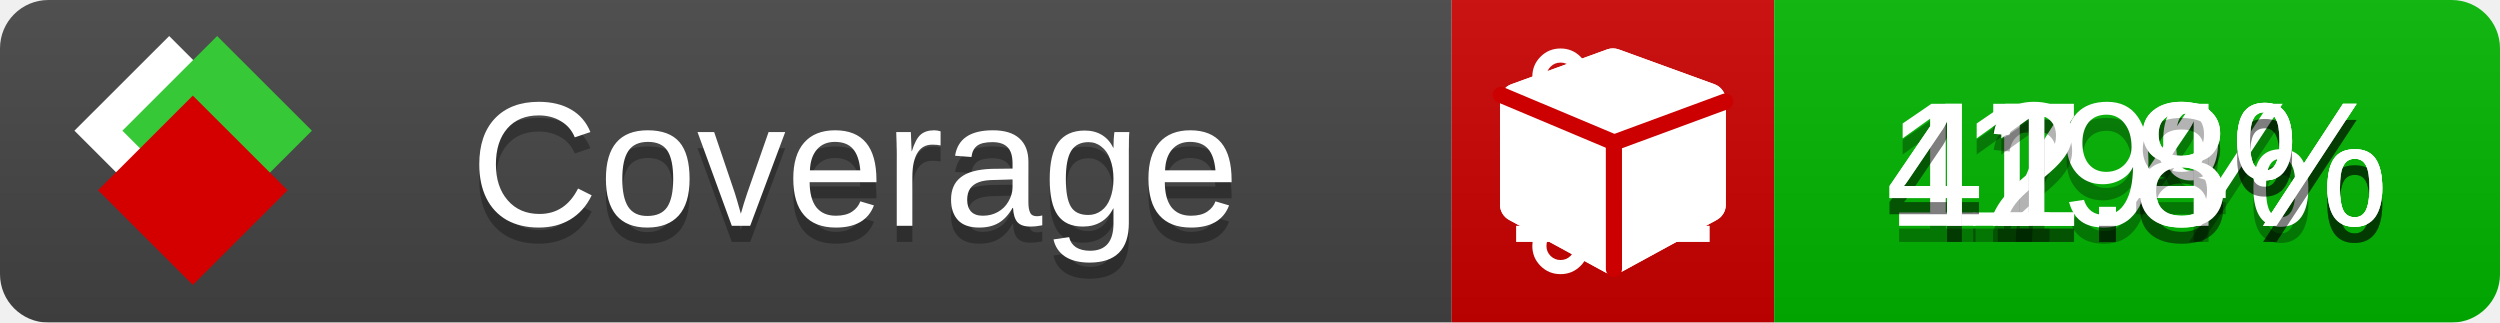
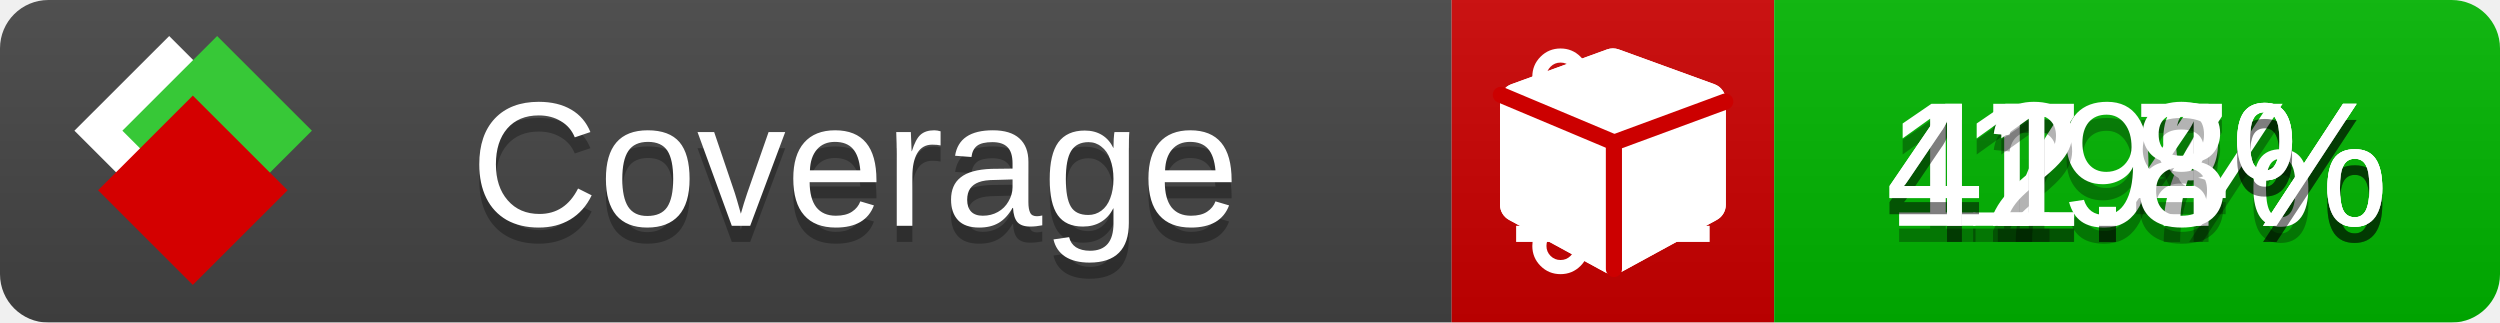
<svg xmlns="http://www.w3.org/2000/svg" xmlns:xlink="http://www.w3.org/1999/xlink" width="155" height="20">
  <style type="text/css">
          
            @keyframes fade1 {
                0% { visibility: visible; opacity: 1; }
               23% { visibility: visible; opacity: 1; }
               25% { visibility: hidden; opacity: 0; }
               48% { visibility: hidden; opacity: 0; }
               50% { visibility: hidden; opacity: 0; }
               73% { visibility: hidden; opacity: 0; }
               75% { visibility: hidden; opacity: 0; }
               98% { visibility: hidden; opacity: 0; }
              100% { visibility: visible; opacity: 1; }
            }
            @keyframes fade2 {
                0% { visibility: hidden; opacity: 0; }
               23% { visibility: hidden; opacity: 0; }
               25% { visibility: visible; opacity: 1; }
               48% { visibility: visible; opacity: 1; }
               50% { visibility: hidden; opacity: 0; }
               73% { visibility: hidden; opacity: 0; }
               75% { visibility: hidden; opacity: 0; }
               98% { visibility: hidden; opacity: 0; }
              100% { visibility: hidden; opacity: 0; }
            }
            @keyframes fade3 {
                0% { visibility: hidden; opacity: 0; }
               23% { visibility: hidden; opacity: 0; }
               25% { visibility: hidden; opacity: 0; }
               48% { visibility: hidden; opacity: 0; }
               50% { visibility: visible; opacity: 1; }
               73% { visibility: visible; opacity: 1; }
               75% { visibility: hidden; opacity: 0; }
               98% { visibility: hidden; opacity: 0; }
              100% { visibility: hidden; opacity: 0; }
            }
            @keyframes fade4 {
                0% { visibility: hidden; opacity: 0; }
               23% { visibility: hidden; opacity: 0; }
               25% { visibility: hidden; opacity: 0; }
               48% { visibility: hidden; opacity: 0; }
               50% { visibility: hidden; opacity: 0; }
               73% { visibility: hidden; opacity: 0; }
               75% { visibility: visible; opacity: 1; }
               98% { visibility: visible; opacity: 1; }
              100% { visibility: hidden; opacity: 0; }
            }
            .linecoverage {
                animation-duration: 15s;
                animation-name: fade1;
                animation-iteration-count: infinite;
            }
            .branchcoverage {
                animation-duration: 15s;
                animation-name: fade2;
                animation-iteration-count: infinite;
            }
            .methodcoverage {
                animation-duration: 15s;
                animation-name: fade3;
                animation-iteration-count: infinite;
            }
            .fullmethodcoverage {
                animation-duration: 15s;
                animation-name: fade4;
                animation-iteration-count: infinite;
            }
          
    </style>
  <defs>
    <linearGradient id="gradient" x2="0" y2="100%">
      <stop offset="0" stop-color="#bbb" stop-opacity=".1" />
      <stop offset="1" stop-opacity=".1" />
    </linearGradient>
    <linearGradient id="c">
      <stop offset="0" stop-color="#d40000" />
      <stop offset="1" stop-color="#ff2a2a" />
    </linearGradient>
    <linearGradient id="a">
      <stop offset="0" stop-color="#e0e0de" />
      <stop offset="1" stop-color="#fff" />
    </linearGradient>
    <linearGradient id="b">
      <stop offset="0" stop-color="#37c837" />
      <stop offset="1" stop-color="#217821" />
    </linearGradient>
    <linearGradient xlink:href="#a" id="e" x1="106.44" x2="69.96" y1="-11.96" y2="-46.84" gradientTransform="matrix(-.8426 -.00045 -.00045 -.8426 -94.27 -75.82)" gradientUnits="userSpaceOnUse" />
    <linearGradient xlink:href="#b" id="f" x1="56.19" x2="77.97" y1="-23.45" y2="10.62" gradientTransform="matrix(.8426 .00045 .00045 .8426 94.27 75.82)" gradientUnits="userSpaceOnUse" />
    <linearGradient xlink:href="#c" id="g" x1="79.98" x2="132.9" y1="10.79" y2="10.79" gradientTransform="matrix(.8426 .00045 .00045 .8426 94.27 75.82)" gradientUnits="userSpaceOnUse" />
    <mask id="mask">
      <rect width="155" height="20" rx="3" fill="#fff" />
    </mask>
    <g id="icon" transform="matrix(.04486 0 0 .04481 -.48 -.63)">
      <rect width="52.92" height="52.92" x="-109.72" y="-27.13" fill="url(#e)" transform="rotate(-135)" />
      <rect width="52.92" height="52.92" x="70.19" y="-39.18" fill="url(#f)" transform="rotate(45)" />
      <rect width="52.92" height="52.92" x="80.05" y="-15.74" fill="url(#g)" transform="rotate(45)" />
    </g>
  </defs>
  <g mask="url(#mask)">
    <rect x="0" y="0" width="90" height="20" fill="#444" />
    <rect x="90" y="0" width="20" height="20" fill="#c00" />
    <rect x="110" y="0" width="45" height="20" fill="#00B600" />
    <rect x="0" y="0" width="155" height="20" fill="url(#gradient)" />
  </g>
  <g>
    <path class="linecoverage" stroke="#fff" d="M94 6.5 h12 M94 10.5 h12 M94 14.5 h12" />
    <path class="branchcoverage" fill="#fff" d="m 97.628,15.247 q 0,-0.364 -0.255,-0.619 -0.255,-0.255 -0.619,-0.255 -0.364,0 -0.619,0.255 -0.255,0.255 -0.255,0.619 0,0.364 0.255,0.619 0.255,0.255 0.619,0.255 0.364,0 0.619,-0.255 0.255,-0.255 0.255,-0.619 z m 0,-10.493 q 0,-0.364 -0.255,-0.619 -0.255,-0.255 -0.619,-0.255 -0.364,0 -0.619,0.255 -0.255,0.255 -0.255,0.619 0,0.364 0.255,0.619 0.255,0.255 0.619,0.255 0.364,0 0.619,-0.255 0.255,-0.255 0.255,-0.619 z m 5.83,1.166 q 0,-0.364 -0.255,-0.619 -0.255,-0.255 -0.619,-0.255 -0.364,0 -0.619,0.255 -0.255,0.255 -0.255,0.619 0,0.364 0.255,0.619 0.255,0.255 0.619,0.255 0.364,0 0.619,-0.255 0.255,-0.255 0.255,-0.619 z m 0.874,0 q 0,0.474 -0.237,0.879 -0.237,0.405 -0.638,0.633 -0.018,2.614 -2.059,3.771 -0.619,0.346 -1.849,0.738 -1.166,0.364 -1.544,0.647 -0.378,0.282 -0.378,0.911 l 0,0.237 q 0.401,0.228 0.638,0.633 0.237,0.405 0.237,0.879 0,0.729 -0.51,1.239 -0.51,0.51 -1.239,0.51 -0.729,0 -1.239,-0.51 -0.51,-0.51 -0.51,-1.239 0,-0.474 0.237,-0.879 0.237,-0.405 0.638,-0.633 l 0,-7.469 q -0.401,-0.228 -0.638,-0.633 -0.237,-0.405 -0.237,-0.879 0,-0.729 0.51,-1.239 0.51,-0.51 1.239,-0.51 0.729,0 1.239,0.51 0.51,0.51 0.51,1.239 0,0.474 -0.237,0.879 -0.237,0.405 -0.638,0.633 l 0,4.527 q 0.492,-0.237 1.403,-0.519 0.501,-0.155 0.797,-0.269 0.296,-0.114 0.642,-0.282 0.346,-0.169 0.537,-0.36 0.191,-0.191 0.369,-0.465 0.178,-0.273 0.255,-0.633 0.077,-0.36 0.077,-0.833 -0.401,-0.228 -0.638,-0.633 -0.237,-0.405 -0.237,-0.879 0,-0.729 0.51,-1.239 0.51,-0.51 1.239,-0.51 0.729,0 1.239,0.51 0.51,0.51 0.51,1.239 z" />
    <path class="methodcoverage" fill="#fff" d="m 100.538,15.629 5.385,-2.936 v -5.351 l -5.385,1.96 z M 100,8.351 105.873,6.214 100,4.077 94.127,6.214 Z m 7,-2.12 v 6.462 q 0,0.294 -0.151,0.547 -0.151,0.252 -0.412,0.395 l -5.923,3.231 q -0.236,0.135 -0.513,0.135 -0.278,0 -0.513,-0.135 l -5.923,-3.231 Q 93.303,13.492 93.151,13.239 93,12.987 93,12.692 v -6.462 q 0,-0.337 0.194,-0.614 0.194,-0.278 0.513,-0.395 l 5.923,-2.154 q 0.185,-0.067 0.37,-0.067 0.185,0 0.37,0.067 l 5.923,2.154 q 0.32,0.118 0.513,0.395 Q 107,5.894 107,6.231 Z" />
    <path class="fullmethodcoverage" fill="#fff" d="m 107,6.231 v 6.462 c 0,0.196 -0.051,0.379 -0.151,0.547 -0.101,0.168 -0.238,0.3 -0.412,0.395 l -5.923,3.231 c -0.157,0.09 -0.328,0.135 -0.513,0.135 -0.185,0 -0.356,-0.045 -0.513,-0.135 l -5.923,-3.231 C 93.39,13.539 93.252,13.407 93.151,13.239 93.05,13.071 93,12.889 93,12.692 v -6.462 c 0,-0.224 0.065,-0.429 0.194,-0.614 0.129,-0.185 0.3,-0.317 0.513,-0.395 l 5.923,-2.154 c 0.123,-0.045 0.247,-0.067 0.37,-0.067 0.123,0 0.247,0.022 0.37,0.067 l 5.923,2.154 c 0.213,0.079 0.384,0.21 0.513,0.395 0.129,0.185 0.194,0.39 0.194,0.614 z" />
    <path class="fullmethodcoverage" style="fill:none;stroke:#cc0000;stroke-width:1;stroke-linecap:round;stroke-dasharray:none;stroke-opacity:1" d="m 100.064,16.677 -0.002,-7.833 6.906,-2.547" />
    <path class="fullmethodcoverage" style="fill:none;stroke:#cc0000;stroke-width:1;stroke-linecap:round;stroke-dasharray:none;stroke-opacity:1" d="M 99.914,8.765 93.052,5.882" />
  </g>
  <g fill="#fff" text-anchor="middle" font-family="Verdana,Arial,Geneva,sans-serif" font-size="11">
    <a xlink:href="https://github.com/danielpalme/ReportGenerator" target="_top">
      <use xlink:href="#icon" transform="translate(3,1) scale(3.5)" />
    </a>
    <text x="53" y="15" fill="#010101" fill-opacity=".3">Coverage</text>
    <text x="53" y="14" fill="#fff">Coverage</text>
-     <text class="linecoverage" x="132.5" y="15" fill="#010101" fill-opacity=".3">17.8%</text>
-     <text class="linecoverage" x="132.5" y="14">17.8%</text>
+     <text class="linecoverage" x="132.5" y="15" fill="#010101" fill-opacity=".3">17.7%</text>
+     <text class="linecoverage" x="132.5" y="14">17.7%</text>
    <text class="branchcoverage" x="132.5" y="15" fill="#010101" fill-opacity=".3">19%</text>
    <text class="branchcoverage" x="132.5" y="14">19%</text>
    <text class="methodcoverage" x="132.5" y="15" fill="#010101" fill-opacity=".3">42.4%</text>
    <text class="methodcoverage" x="132.5" y="14">42.4%</text>
    <text class="fullmethodcoverage" x="132.5" y="15" fill="#010101" fill-opacity=".3">41.8%</text>
    <text class="fullmethodcoverage" x="132.5" y="14">41.8%</text>
  </g>
  <g>
    <rect class="linecoverage" x="90" y="0" width="65" height="20" fill-opacity="0" />
    <rect class="branchcoverage" x="90" y="0" width="65" height="20" fill-opacity="0" />
    <rect class="methodcoverage" x="90" y="0" width="65" height="20" fill-opacity="0" />
    <rect class="fullmethodcoverage" x="90" y="0" width="65" height="20" fill-opacity="0" />
  </g>
</svg>
